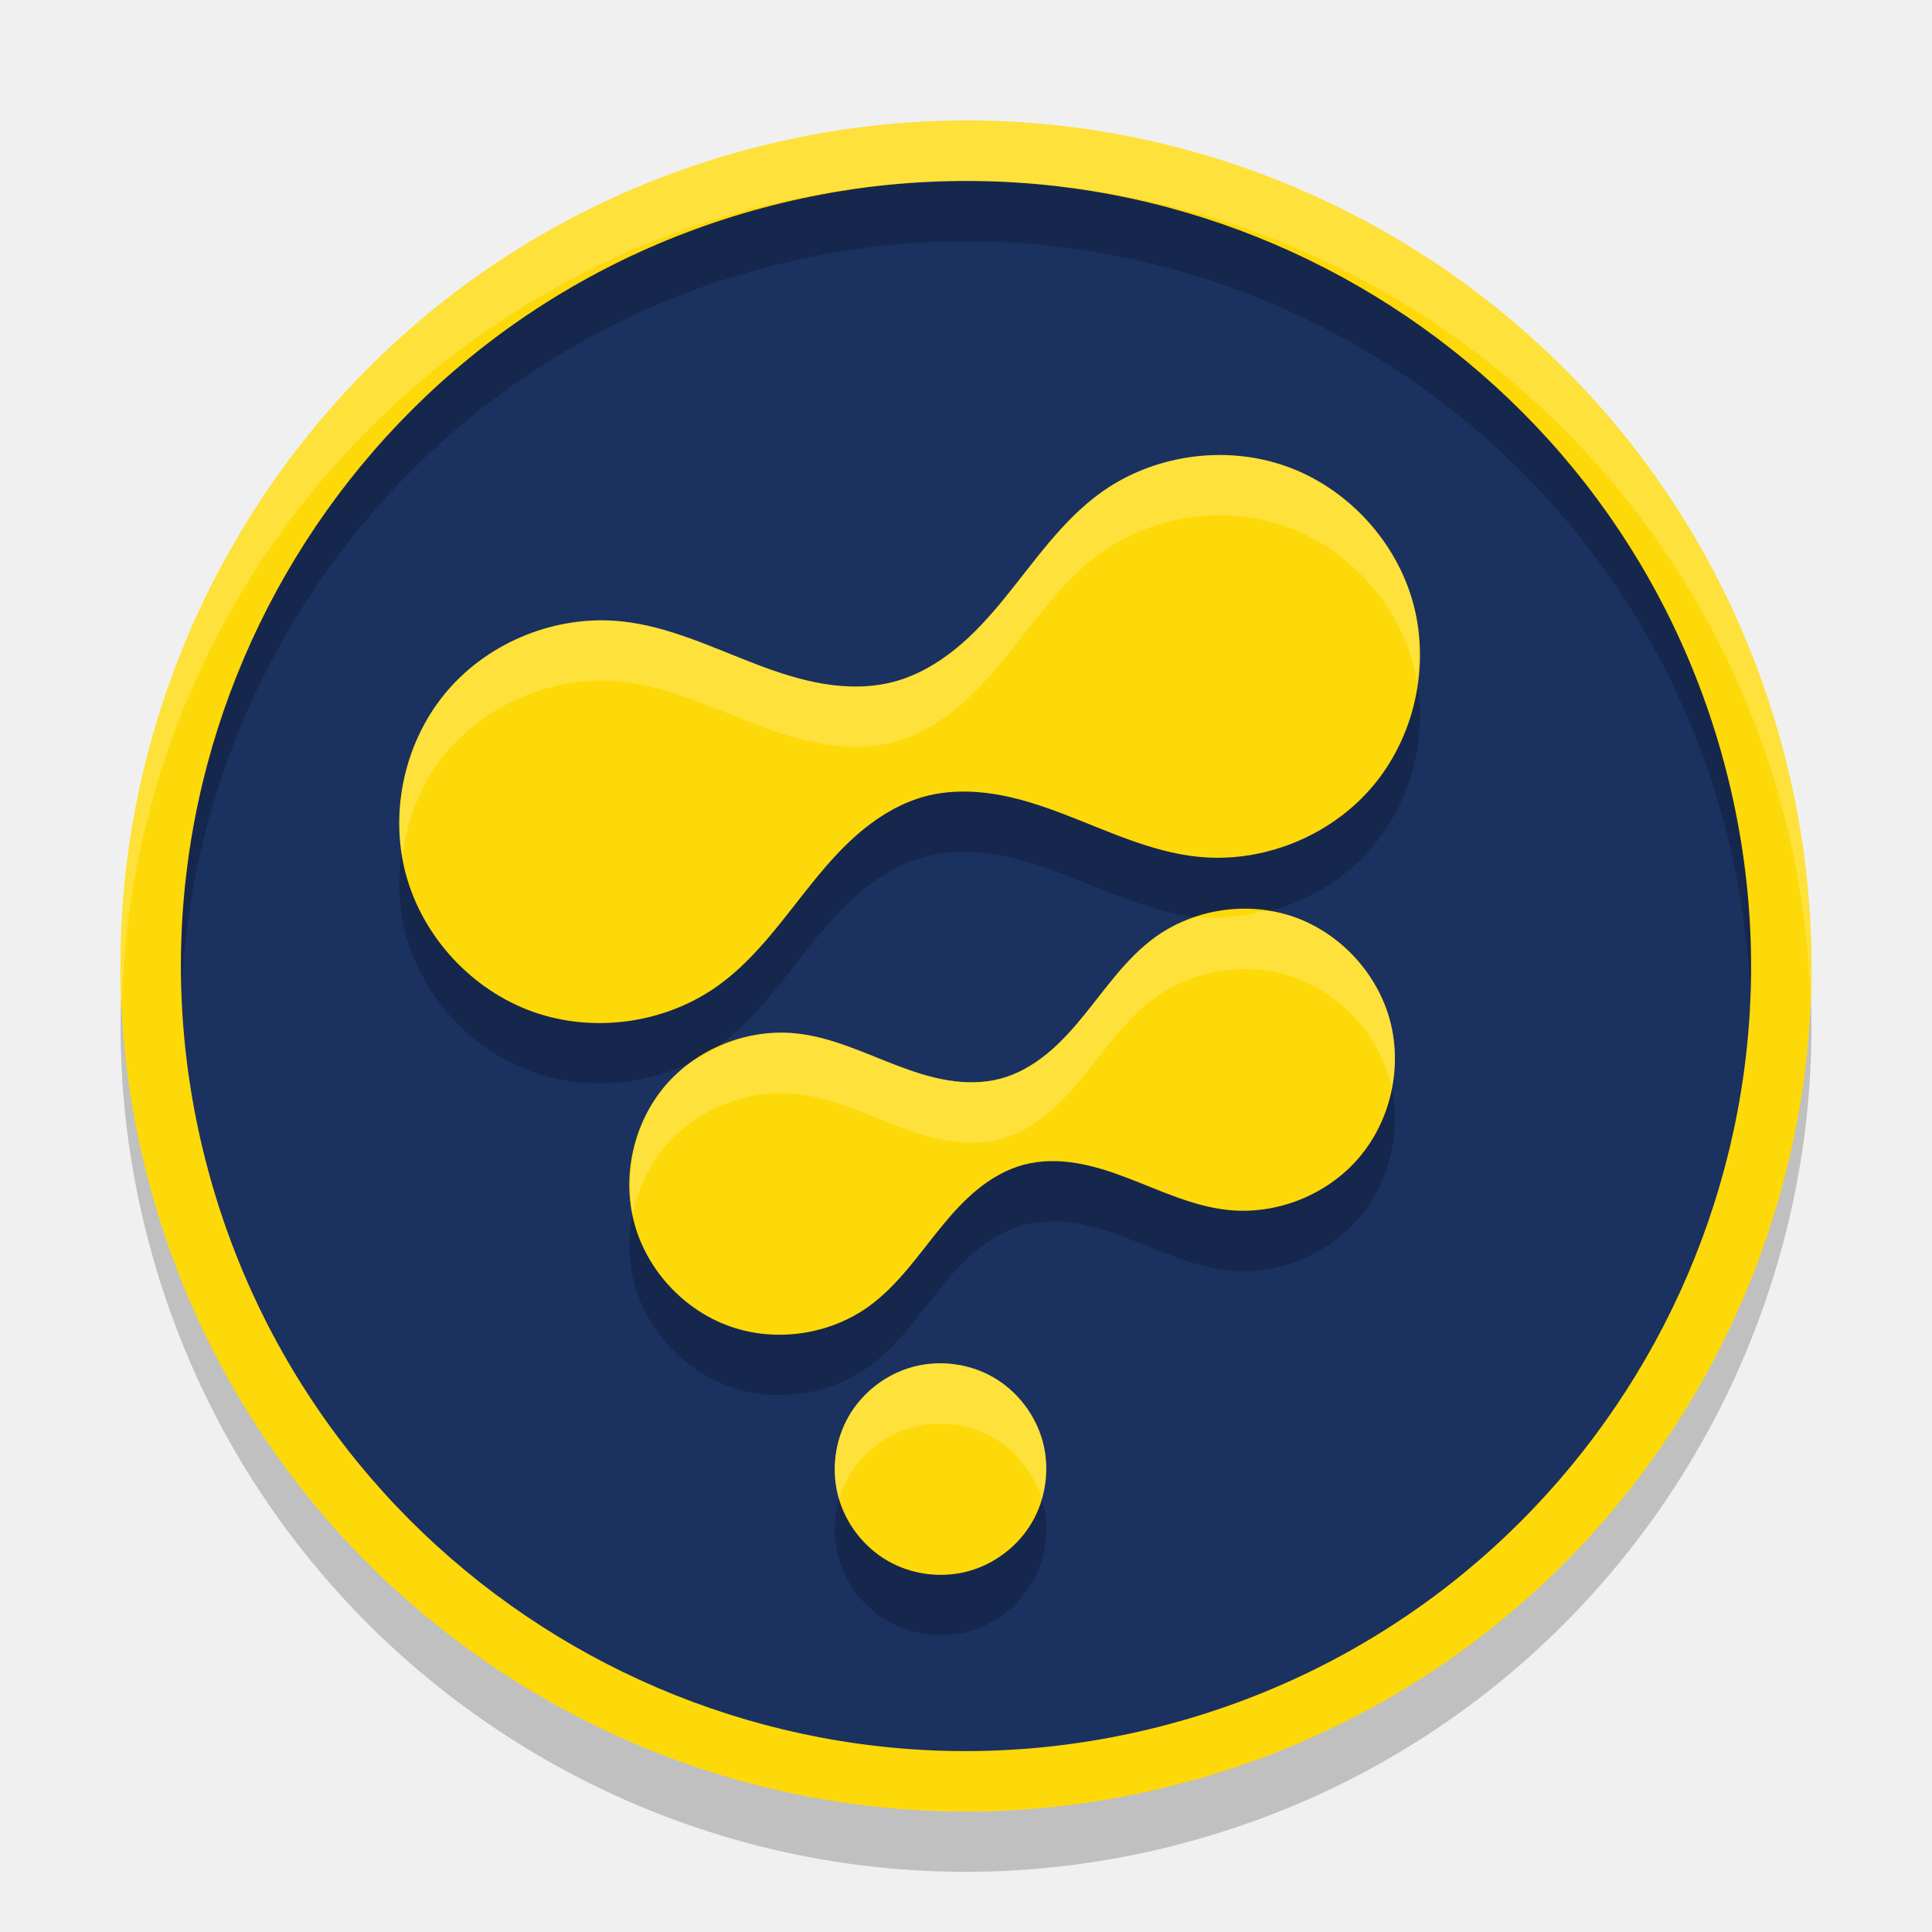
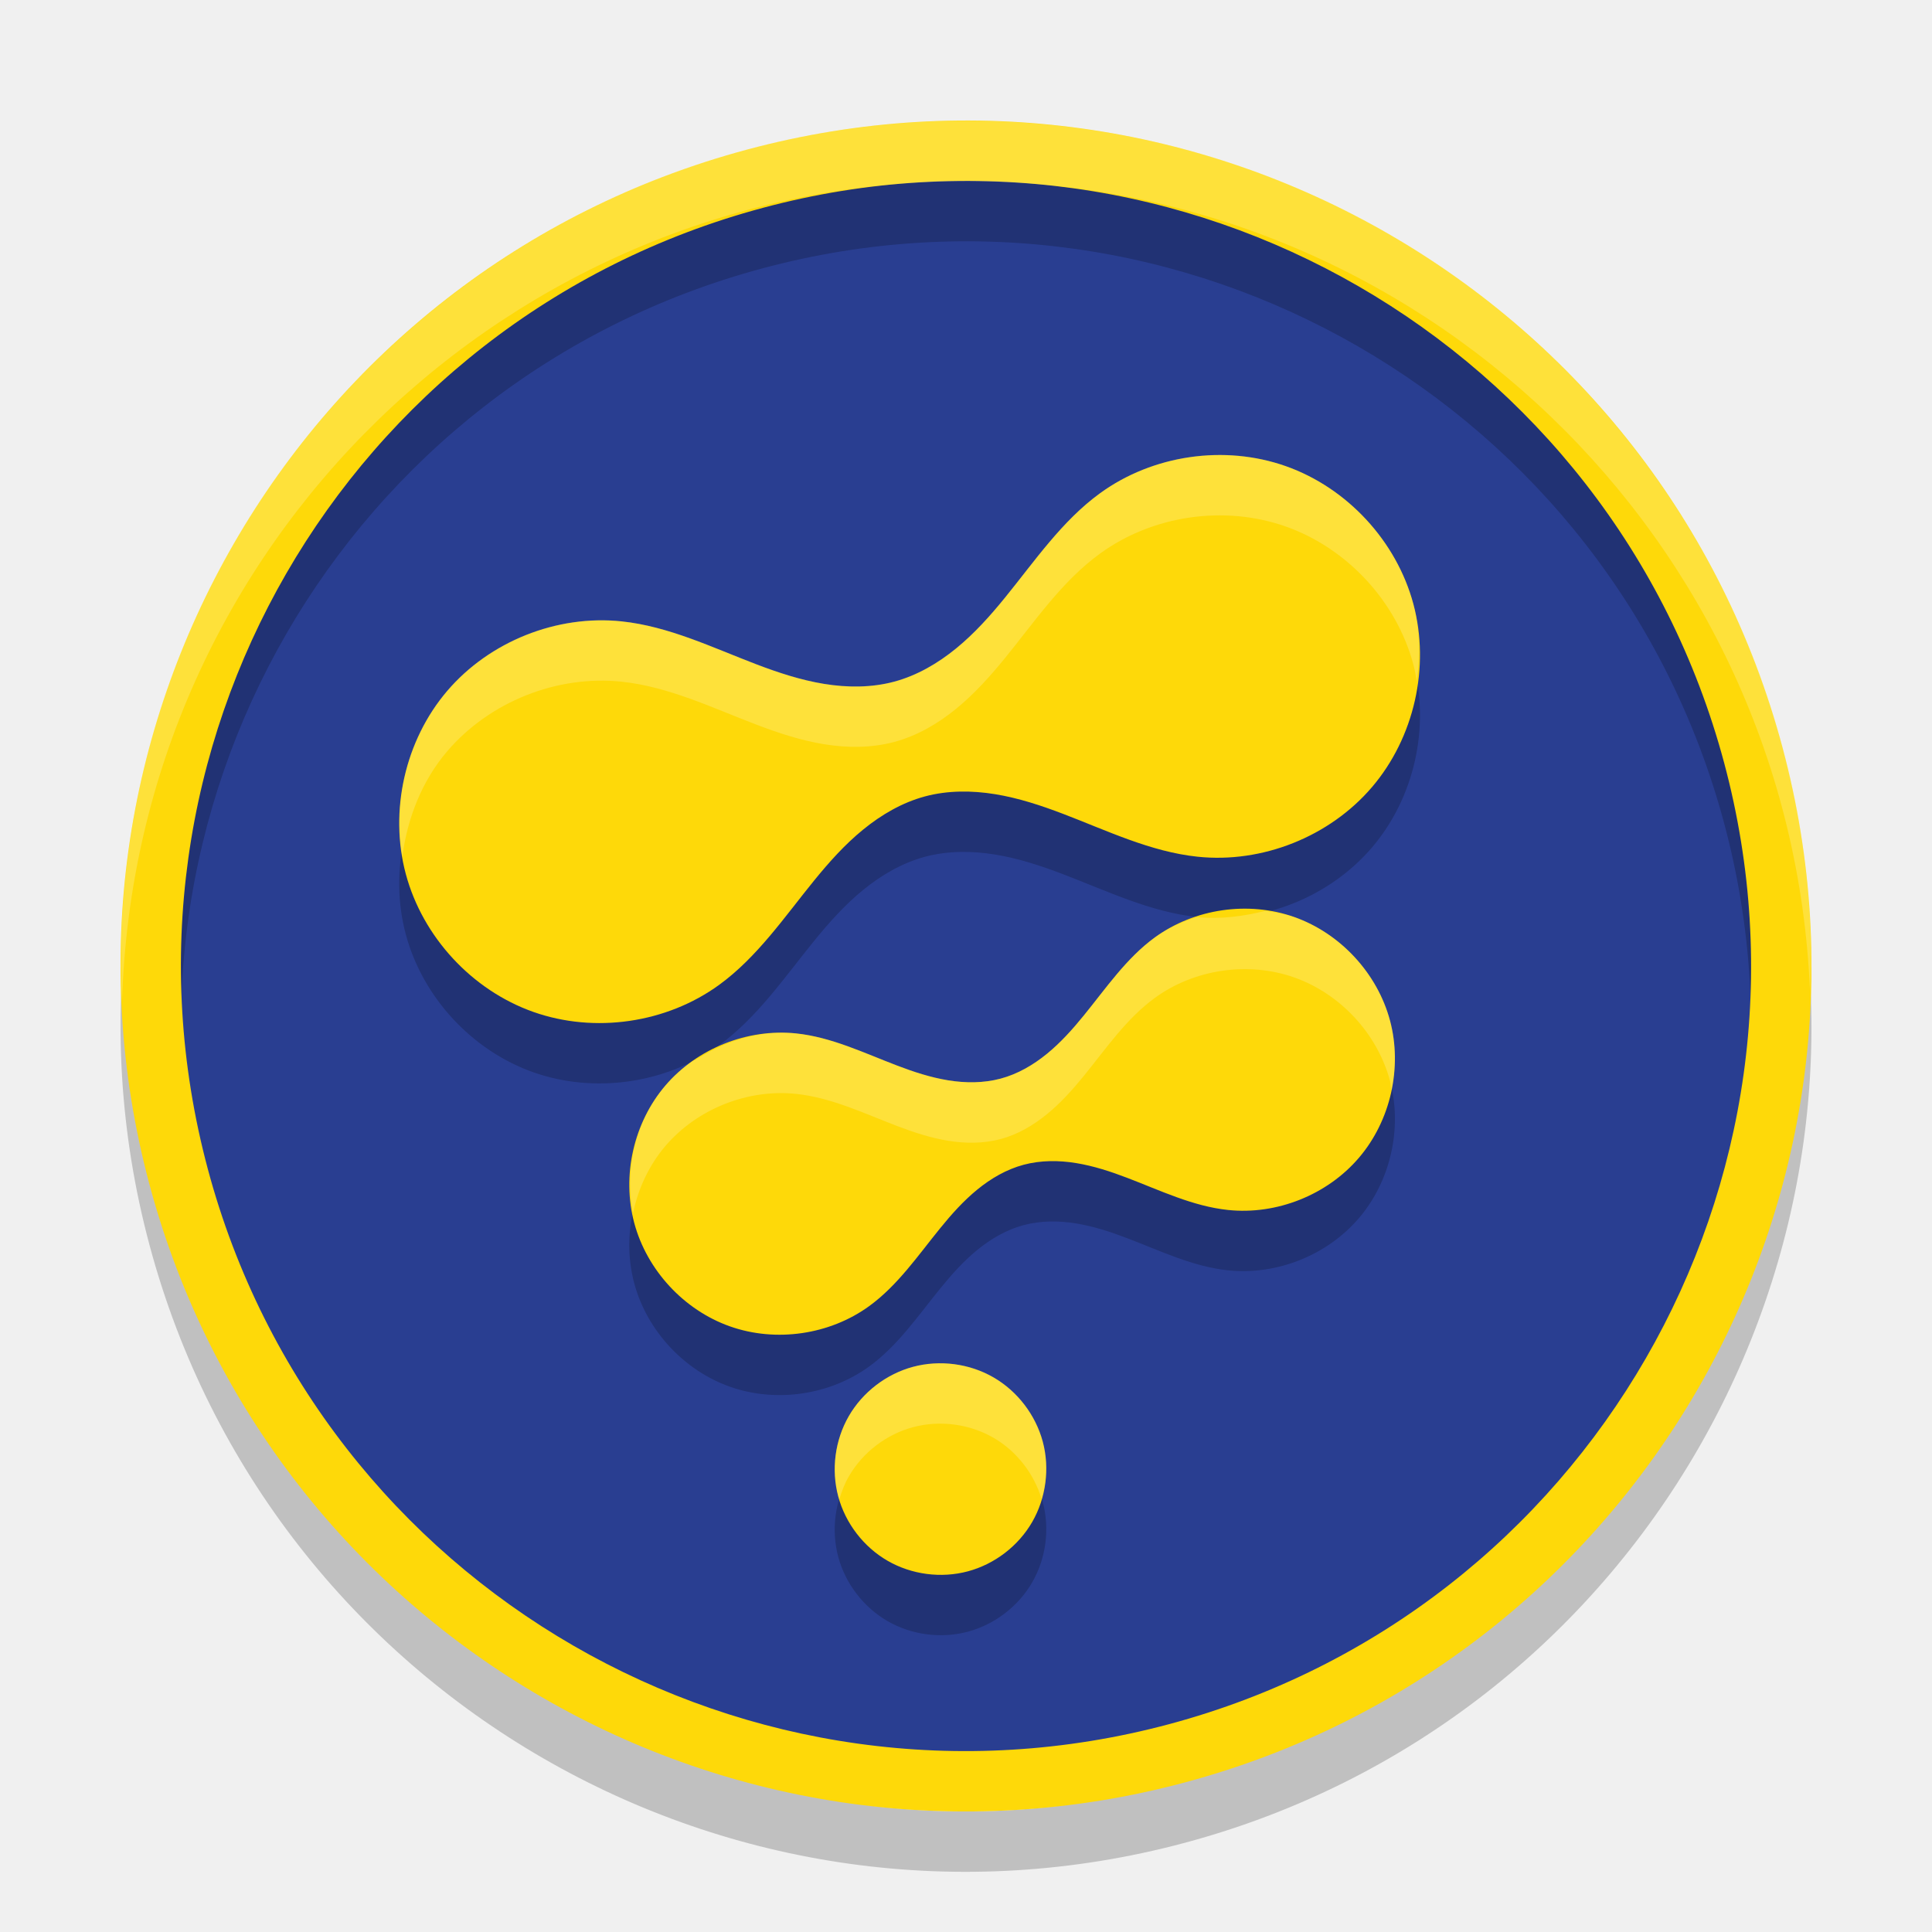
<svg xmlns="http://www.w3.org/2000/svg" width="32" height="32" version="1.1" viewBox="0 0 32 32">
  <g transform="matrix(0.6999999,0,0,0.6999999,-0.7999997,-0.799999)">
-     <circle style="fill:#1b3160" cx="16.971" cy="29.394" r="19" transform="rotate(-15)" />
+     <circle style="fill:#293e91" cx="16.971" cy="29.394" r="19" transform="rotate(-15)" />
    <path d="m 22.748,34.912 c -0.633,0.17 -1.193,0.599 -1.521,1.167 -0.328,0.568 -0.42,1.267 -0.25,1.901 0.17,0.633 0.599,1.193 1.167,1.521 0.568,0.328 1.267,0.42 1.901,0.25 0.633,-0.17 1.193,-0.599 1.521,-1.167 0.328,-0.568 0.42,-1.267 0.25,-1.901 -0.17,-0.633 -0.599,-1.193 -1.167,-1.521 -0.568,-0.328 -1.267,-0.42 -1.901,-0.25 z M 30.201,31.201 c 1.149,0.121 2.345,-0.356 3.095,-1.234 0.751,-0.878 1.035,-2.134 0.736,-3.25 -0.299,-1.116 -1.173,-2.061 -2.262,-2.447 -1.089,-0.386 -2.363,-0.201 -3.298,0.479 -0.677,0.492 -1.157,1.202 -1.686,1.851 -0.264,0.325 -0.545,0.639 -0.869,0.904 -0.324,0.265 -0.694,0.481 -1.099,0.589 -0.404,0.108 -0.833,0.107 -1.246,0.039 -0.413,-0.068 -0.813,-0.199 -1.205,-0.349 -0.782,-0.298 -1.553,-0.673 -2.386,-0.76 -1.149,-0.121 -2.345,0.356 -3.095,1.234 -0.751,0.878 -1.035,2.134 -0.736,3.25 0.299,1.116 1.173,2.061 2.262,2.447 1.089,0.386 2.363,0.201 3.298,-0.479 0.677,-0.492 1.157,-1.202 1.686,-1.851 0.264,-0.325 0.545,-0.639 0.869,-0.904 0.324,-0.265 0.694,-0.481 1.099,-0.589 0.404,-0.108 0.833,-0.107 1.246,-0.039 0.413,0.068 0.813,0.199 1.205,0.349 0.782,0.298 1.553,0.673 2.386,0.76 z m -0.723,-8.359 c 1.532,0.162 3.126,-0.474 4.127,-1.645 1.001,-1.171 1.38,-2.845 0.981,-4.333 -0.399,-1.488 -1.564,-2.748 -3.016,-3.262 -1.452,-0.514 -3.151,-0.267 -4.397,0.639 -0.903,0.657 -1.543,1.602 -2.248,2.469 -0.352,0.433 -0.726,0.852 -1.159,1.205 -0.432,0.353 -0.926,0.641 -1.465,0.786 -0.539,0.144 -1.11,0.142 -1.661,0.052 -0.551,-0.09 -1.084,-0.266 -1.606,-0.465 -1.043,-0.398 -2.07,-0.897 -3.181,-1.014 -1.532,-0.162 -3.126,0.474 -4.127,1.645 -1.001,1.171 -1.38,2.845 -0.981,4.333 0.399,1.488 1.564,2.748 3.016,3.262 1.452,0.514 3.151,0.267 4.397,-0.639 0.903,-0.657 1.543,-1.602 2.248,-2.469 0.352,-0.433 0.726,-0.852 1.159,-1.205 0.432,-0.353 0.926,-0.641 1.465,-0.786 0.539,-0.144 1.11,-0.142 1.661,-0.052 0.551,0.09 1.084,0.266 1.606,0.465 1.043,0.398 2.07,0.897 3.181,1.014 z" style="opacity:0.2" />
    <path style="fill:#fed909" d="m 22.748,33.484 c -0.633,0.17 -1.193,0.599 -1.521,1.167 -0.328,0.568 -0.42,1.267 -0.25,1.901 0.17,0.633 0.599,1.193 1.167,1.521 0.568,0.328 1.267,0.42 1.901,0.25 0.633,-0.17 1.193,-0.599 1.521,-1.167 0.328,-0.568 0.42,-1.267 0.25,-1.901 -0.17,-0.633 -0.599,-1.193 -1.167,-1.521 -0.568,-0.328 -1.267,-0.42 -1.901,-0.25 z M 30.201,29.773 c 1.149,0.121 2.345,-0.356 3.095,-1.234 0.751,-0.878 1.035,-2.134 0.736,-3.25 -0.299,-1.116 -1.173,-2.061 -2.262,-2.447 -1.089,-0.386 -2.363,-0.201 -3.298,0.479 -0.677,0.492 -1.157,1.202 -1.686,1.851 -0.264,0.325 -0.545,0.639 -0.869,0.904 -0.324,0.265 -0.694,0.481 -1.099,0.589 -0.404,0.108 -0.833,0.107 -1.246,0.039 -0.413,-0.068 -0.813,-0.199 -1.205,-0.349 -0.782,-0.298 -1.553,-0.673 -2.386,-0.76 -1.149,-0.121 -2.345,0.356 -3.095,1.234 -0.751,0.878 -1.035,2.134 -0.736,3.25 0.299,1.116 1.173,2.061 2.262,2.447 1.089,0.386 2.363,0.201 3.298,-0.479 0.677,-0.492 1.157,-1.202 1.686,-1.851 0.264,-0.325 0.545,-0.639 0.869,-0.904 0.324,-0.265 0.694,-0.481 1.099,-0.589 0.404,-0.108 0.833,-0.107 1.246,-0.039 0.413,0.068 0.813,0.199 1.205,0.349 0.782,0.298 1.553,0.673 2.386,0.76 z m -0.723,-8.359 c 1.532,0.162 3.126,-0.474 4.127,-1.645 1.001,-1.171 1.38,-2.845 0.981,-4.333 -0.399,-1.488 -1.564,-2.748 -3.016,-3.262 -1.452,-0.514 -3.151,-0.267 -4.397,0.639 -0.903,0.657 -1.543,1.602 -2.248,2.469 -0.352,0.433 -0.726,0.852 -1.159,1.205 -0.432,0.353 -0.926,0.641 -1.465,0.786 -0.539,0.144 -1.11,0.142 -1.661,0.052 -0.551,-0.09 -1.084,-0.266 -1.606,-0.465 -1.043,-0.398 -2.07,-0.897 -3.181,-1.014 -1.532,-0.162 -3.126,0.474 -4.127,1.645 -1.001,1.171 -1.38,2.845 -0.981,4.333 0.399,1.488 1.564,2.748 3.016,3.262 1.452,0.514 3.151,0.267 4.397,-0.639 0.903,-0.657 1.543,-1.602 2.248,-2.469 0.352,-0.433 0.726,-0.852 1.159,-1.205 0.432,-0.353 0.926,-0.641 1.465,-0.786 0.539,-0.144 1.11,-0.142 1.661,-0.052 0.551,0.09 1.084,0.266 1.606,0.465 1.043,0.398 2.07,0.897 3.181,1.014 z" />
    <path d="M 41.939,20.622 A 18.571,18.571 0 0 0 19.193,7.49 18.571,18.571 0 0 0 6.061,30.235 18.571,18.571 0 0 0 28.807,43.367 18.571,18.571 0 0 0 41.939,20.622 Z m 1.38,-0.37 A 20,20 0 0 1 29.176,44.747 20,20 0 0 1 4.681,30.605 20,20 0 0 1 18.824,6.11 20,20 0 0 1 43.319,20.252 Z" style="opacity:0.2" />
    <path style="fill:#fed909" d="M 41.939,19.193 A 18.571,18.571 0 0 0 19.193,6.061 18.571,18.571 0 0 0 6.061,28.807 18.571,18.571 0 0 0 28.807,41.939 18.571,18.571 0 0 0 41.939,19.193 Z M 43.319,18.824 A 20,20 0 0 1 29.176,43.319 20,20 0 0 1 4.681,29.176 20,20 0 0 1 18.824,4.681 20,20 0 0 1 43.319,18.824 Z" />
    <path style="fill:#ffffff;opacity:0.2" d="m 30.445,11.927 c -1.149,-0.105 -2.338,0.205 -3.273,0.884 -0.903,0.657 -1.542,1.6 -2.246,2.467 -0.352,0.433 -0.729,0.852 -1.161,1.205 -0.432,0.353 -0.926,0.642 -1.465,0.787 -0.539,0.144 -1.109,0.143 -1.66,0.053 -0.551,-0.09 -1.086,-0.267 -1.607,-0.466 -1.043,-0.398 -2.07,-0.896 -3.181,-1.013 -1.532,-0.162 -3.126,0.472 -4.127,1.643 -0.911,1.066 -1.3,2.549 -1.063,3.929 0.12,-0.913 0.464,-1.797 1.063,-2.497 1.001,-1.171 2.595,-1.808 4.127,-1.646 1.11,0.117 2.138,0.615 3.181,1.013 0.522,0.199 1.056,0.376 1.607,0.466 0.551,0.09 1.121,0.091 1.66,-0.053 0.539,-0.144 1.033,-0.431 1.465,-0.784 0.432,-0.353 0.808,-0.772 1.161,-1.205 0.705,-0.866 1.343,-1.813 2.246,-2.469 1.246,-0.906 2.945,-1.153 4.397,-0.639 1.452,0.514 2.617,1.774 3.016,3.262 0.036,0.133 0.058,0.269 0.081,0.405 0.08,-0.612 0.079,-1.236 -0.081,-1.833 -0.399,-1.488 -1.564,-2.748 -3.016,-3.262 -0.363,-0.129 -0.742,-0.211 -1.124,-0.246 z m 0.645,10.767 c -0.528,0.131 -1.071,0.205 -1.613,0.148 -0.003,-3.07e-4 -0.005,-0.003 -0.008,-0.003 -0.354,0.114 -0.695,0.261 -0.996,0.48 -0.677,0.492 -1.157,1.203 -1.685,1.853 -0.264,0.325 -0.546,0.639 -0.871,0.904 -0.324,0.265 -0.692,0.48 -1.097,0.589 -0.404,0.108 -0.834,0.107 -1.247,0.039 -0.413,-0.068 -0.814,-0.2 -1.205,-0.349 -0.782,-0.298 -1.553,-0.671 -2.386,-0.759 -0.752,-0.079 -1.511,0.119 -2.165,0.497 -0.098,0.059 -0.197,0.114 -0.299,0.165 -0.232,0.165 -0.446,0.355 -0.631,0.572 -0.7,0.82 -0.974,1.965 -0.767,3.022 0.123,-0.583 0.38,-1.14 0.767,-1.593 0.751,-0.878 1.945,-1.354 3.094,-1.233 0.833,0.088 1.603,0.46 2.386,0.759 0.391,0.149 0.792,0.281 1.205,0.349 0.413,0.068 0.843,0.069 1.247,-0.039 0.404,-0.108 0.772,-0.324 1.097,-0.589 0.324,-0.265 0.606,-0.579 0.871,-0.904 0.528,-0.65 1.008,-1.357 1.685,-1.85 0.935,-0.679 2.209,-0.865 3.298,-0.48 1.089,0.386 1.964,1.331 2.263,2.447 0.02,0.075 0.016,0.153 0.031,0.229 0.115,-0.547 0.114,-1.117 -0.031,-1.657 -0.299,-1.116 -1.174,-2.061 -2.263,-2.447 -0.22,-0.078 -0.45,-0.116 -0.681,-0.148 z m -7.857,10.711 c -0.164,0.01 -0.327,0.036 -0.485,0.078 -0.633,0.17 -1.193,0.598 -1.521,1.166 -0.328,0.568 -0.418,1.267 -0.248,1.9 0.006,0.024 0.018,0.046 0.025,0.07 0.055,-0.188 0.125,-0.372 0.223,-0.541 0.328,-0.568 0.887,-0.997 1.521,-1.166 0.633,-0.17 1.335,-0.077 1.903,0.251 0.545,0.315 0.956,0.846 1.138,1.448 0.129,-0.44 0.147,-0.912 0.028,-1.356 -0.17,-0.633 -0.598,-1.196 -1.166,-1.523 -0.426,-0.246 -0.927,-0.357 -1.417,-0.326 z" />
  </g>
  <g>
    <path style="opacity:0.2;fill:#ffffff" d="M 16 2 A 14 14 0 0 0 2 16 A 14 14 0 0 0 2.022 16.586 A 14 14 0 0 1 16 3 A 14 14 0 0 1 29.979 16.414 A 14 14 0 0 0 30 16 A 14 14 0 0 0 16 2 z" />
  </g>
</svg>
